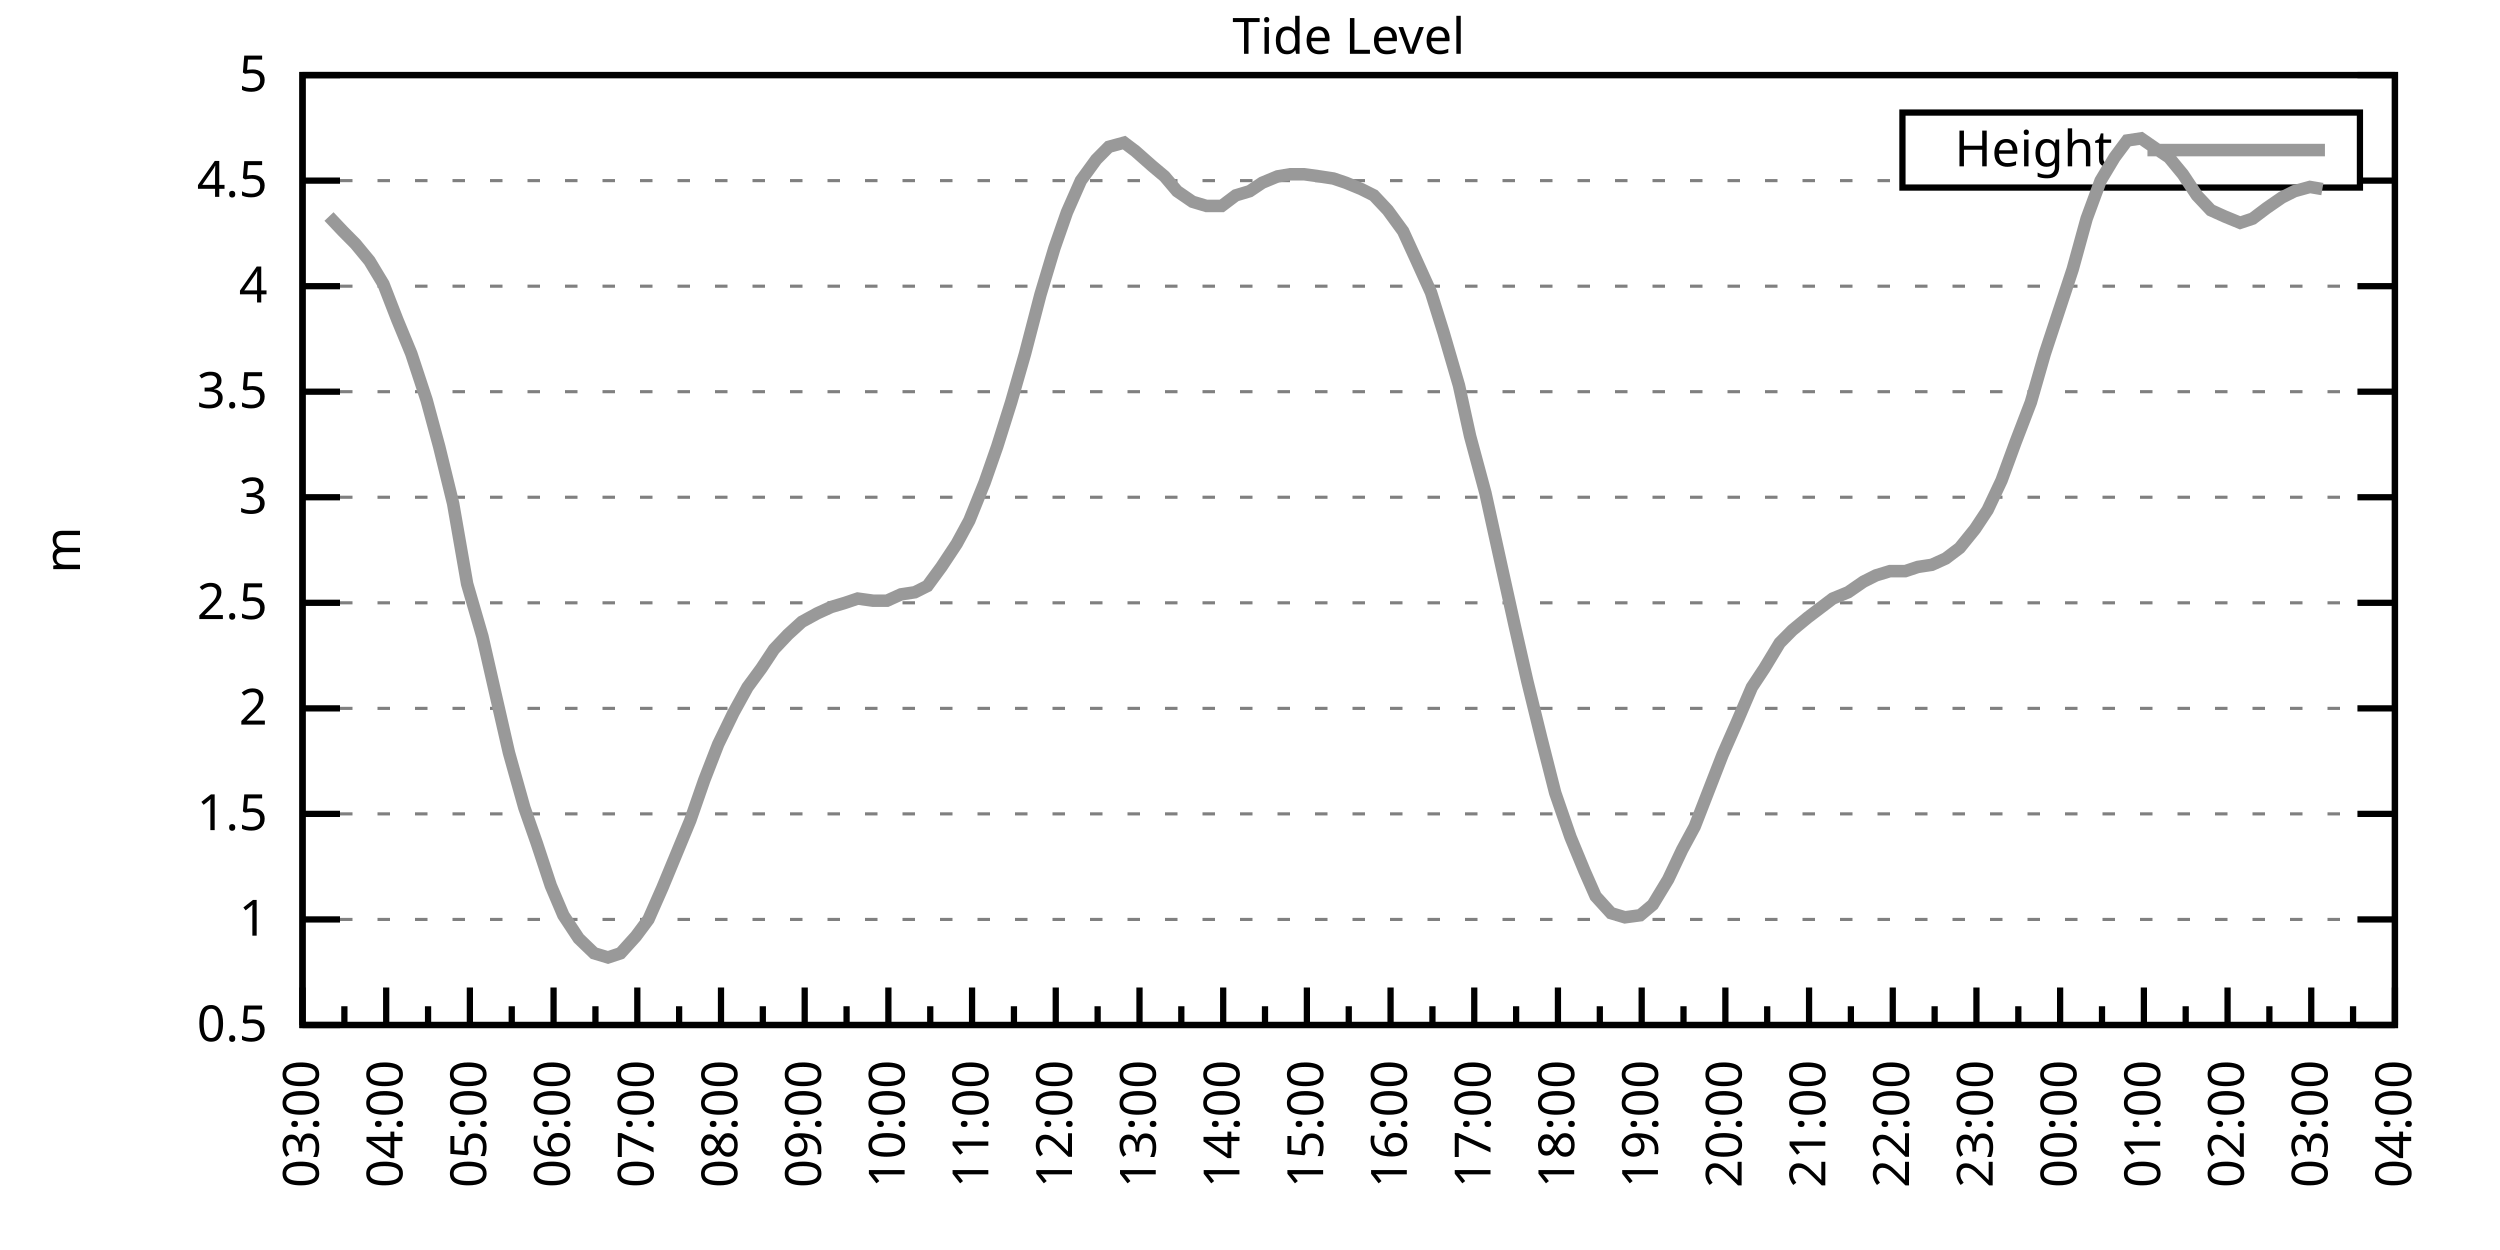
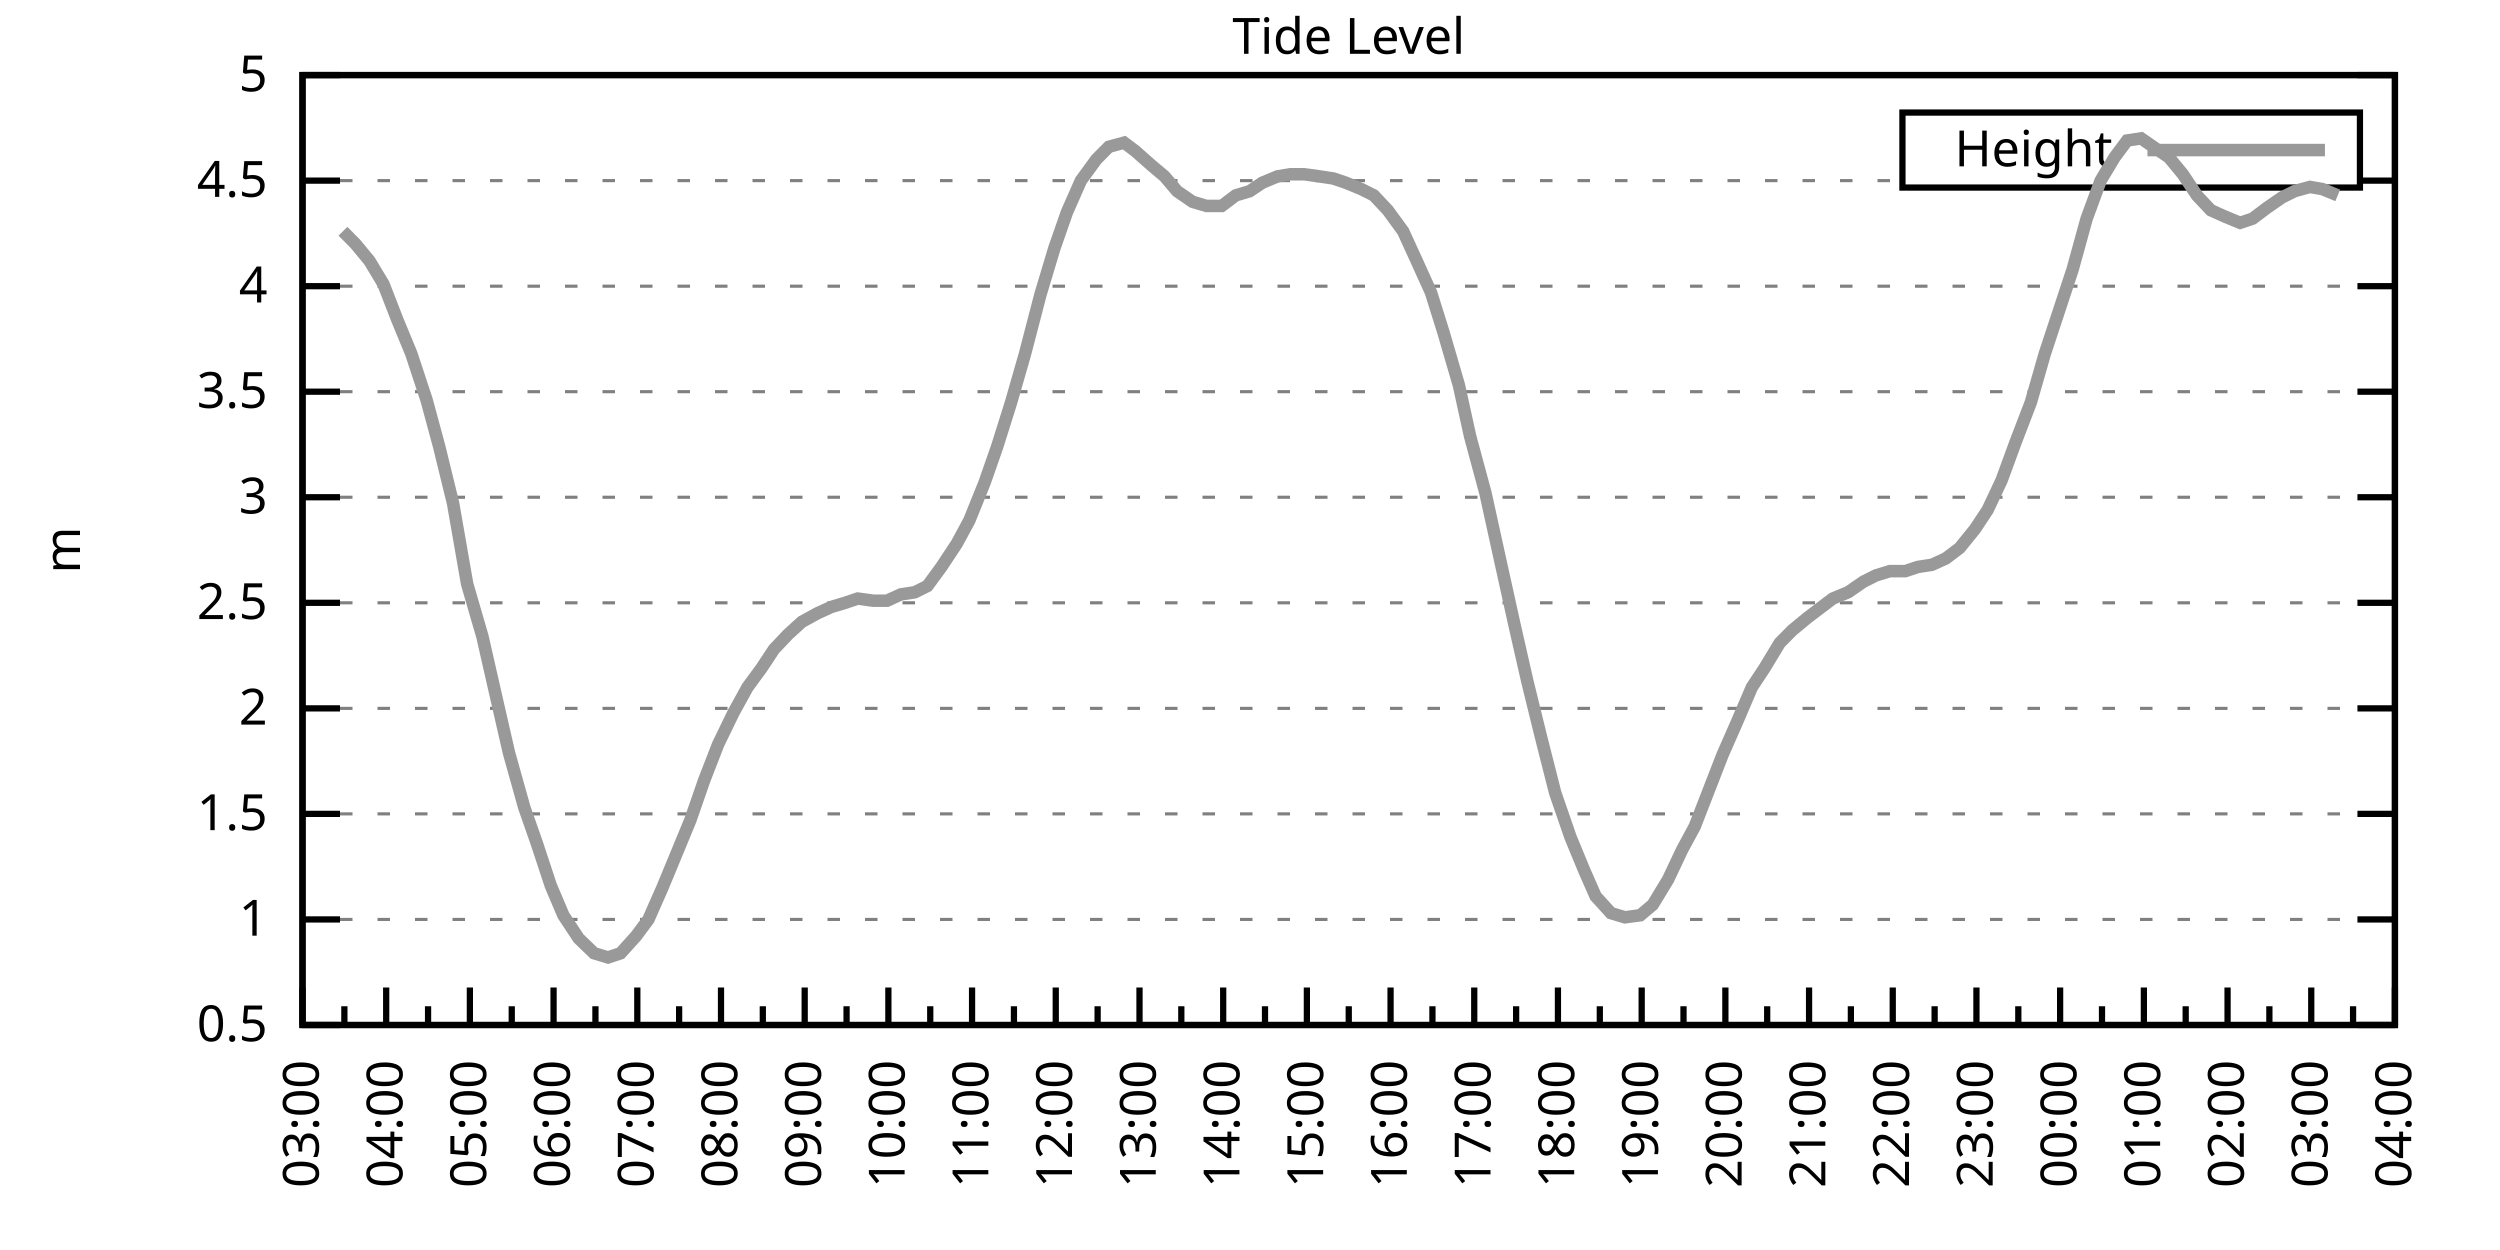
<svg xmlns="http://www.w3.org/2000/svg" xmlns:xlink="http://www.w3.org/1999/xlink" width="400" height="200" viewBox="0 0 400 200">
  <g id="gnuplot_canvas">
    <rect x="0" y="0" width="400" height="200" fill="none" />
    <defs>
      <circle id="gpDot" r="0.5" stroke-width="0.5" stroke="currentColor" />
      <path id="gpPt0" stroke-width="0.333" stroke="currentColor" d="M-1,0 h2 M0,-1 v2" />
      <path id="gpPt1" stroke-width="0.333" stroke="currentColor" d="M-1,-1 L1,1 M1,-1 L-1,1" />
      <path id="gpPt2" stroke-width="0.333" stroke="currentColor" d="M-1,0 L1,0 M0,-1 L0,1 M-1,-1 L1,1 M-1,1 L1,-1" />
      <rect id="gpPt3" stroke-width="0.333" stroke="currentColor" x="-1" y="-1" width="2" height="2" />
      <rect id="gpPt4" stroke-width="0.333" stroke="currentColor" fill="currentColor" x="-1" y="-1" width="2" height="2" />
      <circle id="gpPt5" stroke-width="0.333" stroke="currentColor" cx="0" cy="0" r="1" />
      <use xlink:href="#gpPt5" id="gpPt6" fill="currentColor" stroke="none" />
      <path id="gpPt7" stroke-width="0.333" stroke="currentColor" d="M0,-1.33 L-1.33,0.67 L1.33,0.67 z" />
      <use xlink:href="#gpPt7" id="gpPt8" fill="currentColor" stroke="none" />
      <use xlink:href="#gpPt7" id="gpPt9" stroke="currentColor" transform="rotate(180)" />
      <use xlink:href="#gpPt9" id="gpPt10" fill="currentColor" stroke="none" />
      <use xlink:href="#gpPt3" id="gpPt11" stroke="currentColor" transform="rotate(45)" />
      <use xlink:href="#gpPt11" id="gpPt12" fill="currentColor" stroke="none" />
      <path id="gpPt13" stroke-width="0.333" stroke="currentColor" d="M0,1.330 L1.265,0.411 L0.782,-1.067 L-0.782,-1.076 L-1.265,0.411 z" />
      <use xlink:href="#gpPt13" id="gpPt14" fill="currentColor" stroke="none" />
      <filter id="textbox" filterUnits="objectBoundingBox" x="0" y="0" height="1" width="1">
        <feFlood flood-color="white" flood-opacity="1" result="bgnd" />
        <feComposite in="SourceGraphic" in2="bgnd" operator="atop" />
      </filter>
      <filter id="greybox" filterUnits="objectBoundingBox" x="0" y="0" height="1" width="1">
        <feFlood flood-color="lightgrey" flood-opacity="1" result="grey" />
        <feComposite in="SourceGraphic" in2="grey" operator="atop" />
      </filter>
    </defs>
    <g fill="none" color="white" stroke="currentColor" stroke-width="1.00" stroke-linecap="butt" stroke-linejoin="miter">
</g>
    <g fill="none" color="black" stroke="currentColor" stroke-width="1.00" stroke-linecap="butt" stroke-linejoin="miter">
      <g stroke="none" shape-rendering="crispEdges">
        <polygon fill="rgb(255, 255, 255)" points="48.40,164.00 383.18,164.00 383.18,12.02 48.40,12.02 " />
      </g>
    </g>
    <g fill="none" color="black" stroke="currentColor" stroke-width="1.00" stroke-linecap="butt" stroke-linejoin="miter">
</g>
    <g fill="none" color="black" stroke="black" stroke-width="0.50" stroke-linecap="butt" stroke-linejoin="miter">
</g>
    <g fill="none" color="gray" stroke="currentColor" stroke-width="0.50" stroke-linecap="butt" stroke-linejoin="miter">
      <path stroke="gray" stroke-dasharray="2,4" class="gridline" d="M48.40,164.00 L383.19,164.00  " />
    </g>
    <g fill="none" color="gray" stroke="gray" stroke-width="1.00" stroke-linecap="butt" stroke-linejoin="miter">
</g>
    <g fill="none" color="black" stroke="currentColor" stroke-width="1.00" stroke-linecap="butt" stroke-linejoin="miter">
      <path stroke="black" d="M48.40,164.00 L54.40,164.00 M383.19,164.00 L377.19,164.00  " />
      <g transform="translate(42.80,166.60)" stroke="none" fill="black" font-family="Sans" font-size="8.00" text-anchor="end">
        <text>
          <tspan font-family="Sans"> 0.5</tspan>
        </text>
      </g>
    </g>
    <g fill="none" color="black" stroke="currentColor" stroke-width="1.00" stroke-linecap="butt" stroke-linejoin="miter">
</g>
    <g fill="none" color="black" stroke="black" stroke-width="0.50" stroke-linecap="butt" stroke-linejoin="miter">
</g>
    <g fill="none" color="gray" stroke="currentColor" stroke-width="0.50" stroke-linecap="butt" stroke-linejoin="miter">
      <path stroke="gray" stroke-dasharray="2,4" class="gridline" d="M48.40,147.11 L383.19,147.11  " />
    </g>
    <g fill="none" color="gray" stroke="gray" stroke-width="1.00" stroke-linecap="butt" stroke-linejoin="miter">
</g>
    <g fill="none" color="black" stroke="currentColor" stroke-width="1.00" stroke-linecap="butt" stroke-linejoin="miter">
      <path stroke="black" d="M48.40,147.11 L54.40,147.11 M383.19,147.11 L377.19,147.11  " />
      <g transform="translate(42.80,149.71)" stroke="none" fill="black" font-family="Sans" font-size="8.00" text-anchor="end">
        <text>
          <tspan font-family="Sans"> 1</tspan>
        </text>
      </g>
    </g>
    <g fill="none" color="black" stroke="currentColor" stroke-width="1.00" stroke-linecap="butt" stroke-linejoin="miter">
</g>
    <g fill="none" color="black" stroke="black" stroke-width="0.50" stroke-linecap="butt" stroke-linejoin="miter">
</g>
    <g fill="none" color="gray" stroke="currentColor" stroke-width="0.50" stroke-linecap="butt" stroke-linejoin="miter">
      <path stroke="gray" stroke-dasharray="2,4" class="gridline" d="M48.40,130.22 L383.19,130.22  " />
    </g>
    <g fill="none" color="gray" stroke="gray" stroke-width="1.00" stroke-linecap="butt" stroke-linejoin="miter">
</g>
    <g fill="none" color="black" stroke="currentColor" stroke-width="1.00" stroke-linecap="butt" stroke-linejoin="miter">
      <path stroke="black" d="M48.40,130.22 L54.40,130.22 M383.19,130.22 L377.19,130.22  " />
      <g transform="translate(42.80,132.82)" stroke="none" fill="black" font-family="Sans" font-size="8.00" text-anchor="end">
        <text>
          <tspan font-family="Sans"> 1.5</tspan>
        </text>
      </g>
    </g>
    <g fill="none" color="black" stroke="currentColor" stroke-width="1.00" stroke-linecap="butt" stroke-linejoin="miter">
</g>
    <g fill="none" color="black" stroke="black" stroke-width="0.50" stroke-linecap="butt" stroke-linejoin="miter">
</g>
    <g fill="none" color="gray" stroke="currentColor" stroke-width="0.50" stroke-linecap="butt" stroke-linejoin="miter">
      <path stroke="gray" stroke-dasharray="2,4" class="gridline" d="M48.40,113.34 L383.19,113.34  " />
    </g>
    <g fill="none" color="gray" stroke="gray" stroke-width="1.00" stroke-linecap="butt" stroke-linejoin="miter">
</g>
    <g fill="none" color="black" stroke="currentColor" stroke-width="1.00" stroke-linecap="butt" stroke-linejoin="miter">
      <path stroke="black" d="M48.40,113.34 L54.40,113.34 M383.19,113.34 L377.19,113.34  " />
      <g transform="translate(42.80,115.94)" stroke="none" fill="black" font-family="Sans" font-size="8.00" text-anchor="end">
        <text>
          <tspan font-family="Sans"> 2</tspan>
        </text>
      </g>
    </g>
    <g fill="none" color="black" stroke="currentColor" stroke-width="1.00" stroke-linecap="butt" stroke-linejoin="miter">
</g>
    <g fill="none" color="black" stroke="black" stroke-width="0.50" stroke-linecap="butt" stroke-linejoin="miter">
</g>
    <g fill="none" color="gray" stroke="currentColor" stroke-width="0.50" stroke-linecap="butt" stroke-linejoin="miter">
      <path stroke="gray" stroke-dasharray="2,4" class="gridline" d="M48.40,96.45 L383.19,96.45  " />
    </g>
    <g fill="none" color="gray" stroke="gray" stroke-width="1.00" stroke-linecap="butt" stroke-linejoin="miter">
</g>
    <g fill="none" color="black" stroke="currentColor" stroke-width="1.00" stroke-linecap="butt" stroke-linejoin="miter">
      <path stroke="black" d="M48.40,96.45 L54.40,96.45 M383.19,96.45 L377.19,96.45  " />
      <g transform="translate(42.80,99.05)" stroke="none" fill="black" font-family="Sans" font-size="8.00" text-anchor="end">
        <text>
          <tspan font-family="Sans"> 2.5</tspan>
        </text>
      </g>
    </g>
    <g fill="none" color="black" stroke="currentColor" stroke-width="1.00" stroke-linecap="butt" stroke-linejoin="miter">
</g>
    <g fill="none" color="black" stroke="black" stroke-width="0.50" stroke-linecap="butt" stroke-linejoin="miter">
</g>
    <g fill="none" color="gray" stroke="currentColor" stroke-width="0.50" stroke-linecap="butt" stroke-linejoin="miter">
      <path stroke="gray" stroke-dasharray="2,4" class="gridline" d="M48.40,79.56 L383.19,79.56  " />
    </g>
    <g fill="none" color="gray" stroke="gray" stroke-width="1.00" stroke-linecap="butt" stroke-linejoin="miter">
</g>
    <g fill="none" color="black" stroke="currentColor" stroke-width="1.00" stroke-linecap="butt" stroke-linejoin="miter">
      <path stroke="black" d="M48.40,79.56 L54.40,79.56 M383.19,79.56 L377.19,79.56  " />
      <g transform="translate(42.80,82.16)" stroke="none" fill="black" font-family="Sans" font-size="8.00" text-anchor="end">
        <text>
          <tspan font-family="Sans"> 3</tspan>
        </text>
      </g>
    </g>
    <g fill="none" color="black" stroke="currentColor" stroke-width="1.00" stroke-linecap="butt" stroke-linejoin="miter">
</g>
    <g fill="none" color="black" stroke="black" stroke-width="0.50" stroke-linecap="butt" stroke-linejoin="miter">
</g>
    <g fill="none" color="gray" stroke="currentColor" stroke-width="0.50" stroke-linecap="butt" stroke-linejoin="miter">
      <path stroke="gray" stroke-dasharray="2,4" class="gridline" d="M48.40,62.67 L383.19,62.67  " />
    </g>
    <g fill="none" color="gray" stroke="gray" stroke-width="1.00" stroke-linecap="butt" stroke-linejoin="miter">
</g>
    <g fill="none" color="black" stroke="currentColor" stroke-width="1.00" stroke-linecap="butt" stroke-linejoin="miter">
      <path stroke="black" d="M48.40,62.67 L54.40,62.67 M383.19,62.67 L377.19,62.67  " />
      <g transform="translate(42.80,65.27)" stroke="none" fill="black" font-family="Sans" font-size="8.00" text-anchor="end">
        <text>
          <tspan font-family="Sans"> 3.5</tspan>
        </text>
      </g>
    </g>
    <g fill="none" color="black" stroke="currentColor" stroke-width="1.00" stroke-linecap="butt" stroke-linejoin="miter">
</g>
    <g fill="none" color="black" stroke="black" stroke-width="0.50" stroke-linecap="butt" stroke-linejoin="miter">
</g>
    <g fill="none" color="gray" stroke="currentColor" stroke-width="0.50" stroke-linecap="butt" stroke-linejoin="miter">
      <path stroke="gray" stroke-dasharray="2,4" class="gridline" d="M48.40,45.79 L383.19,45.79  " />
    </g>
    <g fill="none" color="gray" stroke="gray" stroke-width="1.00" stroke-linecap="butt" stroke-linejoin="miter">
</g>
    <g fill="none" color="black" stroke="currentColor" stroke-width="1.00" stroke-linecap="butt" stroke-linejoin="miter">
      <path stroke="black" d="M48.40,45.79 L54.40,45.79 M383.19,45.79 L377.19,45.79  " />
      <g transform="translate(42.80,48.39)" stroke="none" fill="black" font-family="Sans" font-size="8.00" text-anchor="end">
        <text>
          <tspan font-family="Sans"> 4</tspan>
        </text>
      </g>
    </g>
    <g fill="none" color="black" stroke="currentColor" stroke-width="1.00" stroke-linecap="butt" stroke-linejoin="miter">
</g>
    <g fill="none" color="black" stroke="black" stroke-width="0.50" stroke-linecap="butt" stroke-linejoin="miter">
</g>
    <g fill="none" color="gray" stroke="currentColor" stroke-width="0.50" stroke-linecap="butt" stroke-linejoin="miter">
      <path stroke="gray" stroke-dasharray="2,4" class="gridline" d="M48.40,28.90 L304.39,28.90 M377.59,28.90 L383.19,28.90  " />
    </g>
    <g fill="none" color="gray" stroke="gray" stroke-width="1.00" stroke-linecap="butt" stroke-linejoin="miter">
</g>
    <g fill="none" color="black" stroke="currentColor" stroke-width="1.00" stroke-linecap="butt" stroke-linejoin="miter">
      <path stroke="black" d="M48.40,28.90 L54.40,28.90 M383.19,28.90 L377.19,28.90  " />
      <g transform="translate(42.80,31.50)" stroke="none" fill="black" font-family="Sans" font-size="8.00" text-anchor="end">
        <text>
          <tspan font-family="Sans"> 4.5</tspan>
        </text>
      </g>
    </g>
    <g fill="none" color="black" stroke="currentColor" stroke-width="1.00" stroke-linecap="butt" stroke-linejoin="miter">
</g>
    <g fill="none" color="black" stroke="black" stroke-width="0.50" stroke-linecap="butt" stroke-linejoin="miter">
</g>
    <g fill="none" color="gray" stroke="currentColor" stroke-width="0.50" stroke-linecap="butt" stroke-linejoin="miter">
      <path stroke="gray" stroke-dasharray="2,4" class="gridline" d="M48.40,12.01 L383.19,12.01  " />
    </g>
    <g fill="none" color="gray" stroke="gray" stroke-width="1.00" stroke-linecap="butt" stroke-linejoin="miter">
</g>
    <g fill="none" color="black" stroke="currentColor" stroke-width="1.00" stroke-linecap="butt" stroke-linejoin="miter">
      <path stroke="black" d="M48.40,12.01 L54.40,12.01 M383.19,12.01 L377.19,12.01  " />
      <g transform="translate(42.80,14.61)" stroke="none" fill="black" font-family="Sans" font-size="8.00" text-anchor="end">
        <text>
          <tspan font-family="Sans"> 5</tspan>
        </text>
      </g>
    </g>
    <g fill="none" color="black" stroke="currentColor" stroke-width="1.00" stroke-linecap="butt" stroke-linejoin="miter">
      <path stroke="black" d="M48.40,164.00 L48.40,158.00  " />
      <g transform="translate(51.00,169.60) rotate(270)" stroke="none" fill="black" font-family="Sans" font-size="8.00" text-anchor="end">
        <text>
          <tspan font-family="Sans">03:00</tspan>
        </text>
      </g>
    </g>
    <g fill="none" color="black" stroke="currentColor" stroke-width="1.00" stroke-linecap="butt" stroke-linejoin="miter">
      <path stroke="black" d="M55.10,164.00 L55.10,161.00 M61.79,164.00 L61.79,158.00  " />
      <g transform="translate(64.39,169.60) rotate(270)" stroke="none" fill="black" font-family="Sans" font-size="8.00" text-anchor="end">
        <text>
          <tspan font-family="Sans">04:00</tspan>
        </text>
      </g>
    </g>
    <g fill="none" color="black" stroke="currentColor" stroke-width="1.00" stroke-linecap="butt" stroke-linejoin="miter">
      <path stroke="black" d="M68.49,164.00 L68.49,161.00 M75.18,164.00 L75.18,158.00  " />
      <g transform="translate(77.78,169.60) rotate(270)" stroke="none" fill="black" font-family="Sans" font-size="8.00" text-anchor="end">
        <text>
          <tspan font-family="Sans">05:00</tspan>
        </text>
      </g>
    </g>
    <g fill="none" color="black" stroke="currentColor" stroke-width="1.00" stroke-linecap="butt" stroke-linejoin="miter">
      <path stroke="black" d="M81.88,164.00 L81.88,161.00 M88.57,164.00 L88.57,158.00  " />
      <g transform="translate(91.17,169.60) rotate(270)" stroke="none" fill="black" font-family="Sans" font-size="8.00" text-anchor="end">
        <text>
          <tspan font-family="Sans">06:00</tspan>
        </text>
      </g>
    </g>
    <g fill="none" color="black" stroke="currentColor" stroke-width="1.00" stroke-linecap="butt" stroke-linejoin="miter">
      <path stroke="black" d="M95.27,164.00 L95.27,161.00 M101.97,164.00 L101.97,158.00  " />
      <g transform="translate(104.57,169.60) rotate(270)" stroke="none" fill="black" font-family="Sans" font-size="8.00" text-anchor="end">
        <text>
          <tspan font-family="Sans">07:00</tspan>
        </text>
      </g>
    </g>
    <g fill="none" color="black" stroke="currentColor" stroke-width="1.00" stroke-linecap="butt" stroke-linejoin="miter">
      <path stroke="black" d="M108.66,164.00 L108.66,161.00 M115.36,164.00 L115.36,158.00  " />
      <g transform="translate(117.96,169.60) rotate(270)" stroke="none" fill="black" font-family="Sans" font-size="8.00" text-anchor="end">
        <text>
          <tspan font-family="Sans">08:00</tspan>
        </text>
      </g>
    </g>
    <g fill="none" color="black" stroke="currentColor" stroke-width="1.00" stroke-linecap="butt" stroke-linejoin="miter">
      <path stroke="black" d="M122.05,164.00 L122.05,161.00 M128.75,164.00 L128.75,158.00  " />
      <g transform="translate(131.35,169.60) rotate(270)" stroke="none" fill="black" font-family="Sans" font-size="8.00" text-anchor="end">
        <text>
          <tspan font-family="Sans">09:00</tspan>
        </text>
      </g>
    </g>
    <g fill="none" color="black" stroke="currentColor" stroke-width="1.00" stroke-linecap="butt" stroke-linejoin="miter">
      <path stroke="black" d="M135.45,164.00 L135.45,161.00 M142.14,164.00 L142.14,158.00  " />
      <g transform="translate(144.74,169.60) rotate(270)" stroke="none" fill="black" font-family="Sans" font-size="8.00" text-anchor="end">
        <text>
          <tspan font-family="Sans">10:00</tspan>
        </text>
      </g>
    </g>
    <g fill="none" color="black" stroke="currentColor" stroke-width="1.00" stroke-linecap="butt" stroke-linejoin="miter">
      <path stroke="black" d="M148.84,164.00 L148.84,161.00 M155.53,164.00 L155.53,158.00  " />
      <g transform="translate(158.13,169.60) rotate(270)" stroke="none" fill="black" font-family="Sans" font-size="8.00" text-anchor="end">
        <text>
          <tspan font-family="Sans">11:00</tspan>
        </text>
      </g>
    </g>
    <g fill="none" color="black" stroke="currentColor" stroke-width="1.00" stroke-linecap="butt" stroke-linejoin="miter">
      <path stroke="black" d="M162.23,164.00 L162.23,161.00 M168.92,164.00 L168.92,158.00  " />
      <g transform="translate(171.52,169.60) rotate(270)" stroke="none" fill="black" font-family="Sans" font-size="8.00" text-anchor="end">
        <text>
          <tspan font-family="Sans">12:00</tspan>
        </text>
      </g>
    </g>
    <g fill="none" color="black" stroke="currentColor" stroke-width="1.00" stroke-linecap="butt" stroke-linejoin="miter">
      <path stroke="black" d="M175.62,164.00 L175.62,161.00 M182.32,164.00 L182.32,158.00  " />
      <g transform="translate(184.92,169.60) rotate(270)" stroke="none" fill="black" font-family="Sans" font-size="8.00" text-anchor="end">
        <text>
          <tspan font-family="Sans">13:00</tspan>
        </text>
      </g>
    </g>
    <g fill="none" color="black" stroke="currentColor" stroke-width="1.00" stroke-linecap="butt" stroke-linejoin="miter">
      <path stroke="black" d="M189.01,164.00 L189.01,161.00 M195.71,164.00 L195.71,158.00  " />
      <g transform="translate(198.31,169.60) rotate(270)" stroke="none" fill="black" font-family="Sans" font-size="8.00" text-anchor="end">
        <text>
          <tspan font-family="Sans">14:00</tspan>
        </text>
      </g>
    </g>
    <g fill="none" color="black" stroke="currentColor" stroke-width="1.00" stroke-linecap="butt" stroke-linejoin="miter">
      <path stroke="black" d="M202.40,164.00 L202.40,161.00 M209.10,164.00 L209.10,158.00  " />
      <g transform="translate(211.70,169.60) rotate(270)" stroke="none" fill="black" font-family="Sans" font-size="8.00" text-anchor="end">
        <text>
          <tspan font-family="Sans">15:00</tspan>
        </text>
      </g>
    </g>
    <g fill="none" color="black" stroke="currentColor" stroke-width="1.00" stroke-linecap="butt" stroke-linejoin="miter">
      <path stroke="black" d="M215.80,164.00 L215.80,161.00 M222.49,164.00 L222.49,158.00  " />
      <g transform="translate(225.09,169.60) rotate(270)" stroke="none" fill="black" font-family="Sans" font-size="8.00" text-anchor="end">
        <text>
          <tspan font-family="Sans">16:00</tspan>
        </text>
      </g>
    </g>
    <g fill="none" color="black" stroke="currentColor" stroke-width="1.00" stroke-linecap="butt" stroke-linejoin="miter">
      <path stroke="black" d="M229.19,164.00 L229.19,161.00 M235.88,164.00 L235.88,158.00  " />
      <g transform="translate(238.48,169.60) rotate(270)" stroke="none" fill="black" font-family="Sans" font-size="8.00" text-anchor="end">
        <text>
          <tspan font-family="Sans">17:00</tspan>
        </text>
      </g>
    </g>
    <g fill="none" color="black" stroke="currentColor" stroke-width="1.00" stroke-linecap="butt" stroke-linejoin="miter">
      <path stroke="black" d="M242.58,164.00 L242.58,161.00 M249.27,164.00 L249.27,158.00  " />
      <g transform="translate(251.87,169.60) rotate(270)" stroke="none" fill="black" font-family="Sans" font-size="8.00" text-anchor="end">
        <text>
          <tspan font-family="Sans">18:00</tspan>
        </text>
      </g>
    </g>
    <g fill="none" color="black" stroke="currentColor" stroke-width="1.00" stroke-linecap="butt" stroke-linejoin="miter">
      <path stroke="black" d="M255.97,164.00 L255.97,161.00 M262.67,164.00 L262.67,158.00  " />
      <g transform="translate(265.27,169.60) rotate(270)" stroke="none" fill="black" font-family="Sans" font-size="8.00" text-anchor="end">
        <text>
          <tspan font-family="Sans">19:00</tspan>
        </text>
      </g>
    </g>
    <g fill="none" color="black" stroke="currentColor" stroke-width="1.00" stroke-linecap="butt" stroke-linejoin="miter">
      <path stroke="black" d="M269.36,164.00 L269.36,161.00 M276.06,164.00 L276.06,158.00  " />
      <g transform="translate(278.66,169.60) rotate(270)" stroke="none" fill="black" font-family="Sans" font-size="8.00" text-anchor="end">
        <text>
          <tspan font-family="Sans">20:00</tspan>
        </text>
      </g>
    </g>
    <g fill="none" color="black" stroke="currentColor" stroke-width="1.00" stroke-linecap="butt" stroke-linejoin="miter">
      <path stroke="black" d="M282.75,164.00 L282.75,161.00 M289.45,164.00 L289.45,158.00  " />
      <g transform="translate(292.05,169.60) rotate(270)" stroke="none" fill="black" font-family="Sans" font-size="8.00" text-anchor="end">
        <text>
          <tspan font-family="Sans">21:00</tspan>
        </text>
      </g>
    </g>
    <g fill="none" color="black" stroke="currentColor" stroke-width="1.00" stroke-linecap="butt" stroke-linejoin="miter">
      <path stroke="black" d="M296.14,164.00 L296.14,161.00 M302.84,164.00 L302.84,158.00  " />
      <g transform="translate(305.44,169.60) rotate(270)" stroke="none" fill="black" font-family="Sans" font-size="8.00" text-anchor="end">
        <text>
          <tspan font-family="Sans">22:00</tspan>
        </text>
      </g>
    </g>
    <g fill="none" color="black" stroke="currentColor" stroke-width="1.00" stroke-linecap="butt" stroke-linejoin="miter">
      <path stroke="black" d="M309.54,164.00 L309.54,161.00 M316.23,164.00 L316.23,158.00  " />
      <g transform="translate(318.83,169.60) rotate(270)" stroke="none" fill="black" font-family="Sans" font-size="8.00" text-anchor="end">
        <text>
          <tspan font-family="Sans">23:00</tspan>
        </text>
      </g>
    </g>
    <g fill="none" color="black" stroke="currentColor" stroke-width="1.00" stroke-linecap="butt" stroke-linejoin="miter">
      <path stroke="black" d="M322.93,164.00 L322.93,161.00 M329.62,164.00 L329.62,158.00  " />
      <g transform="translate(332.22,169.60) rotate(270)" stroke="none" fill="black" font-family="Sans" font-size="8.00" text-anchor="end">
        <text>
          <tspan font-family="Sans">00:00</tspan>
        </text>
      </g>
    </g>
    <g fill="none" color="black" stroke="currentColor" stroke-width="1.00" stroke-linecap="butt" stroke-linejoin="miter">
      <path stroke="black" d="M336.32,164.00 L336.32,161.00 M343.02,164.00 L343.02,158.00  " />
      <g transform="translate(345.62,169.60) rotate(270)" stroke="none" fill="black" font-family="Sans" font-size="8.00" text-anchor="end">
        <text>
          <tspan font-family="Sans">01:00</tspan>
        </text>
      </g>
    </g>
    <g fill="none" color="black" stroke="currentColor" stroke-width="1.00" stroke-linecap="butt" stroke-linejoin="miter">
      <path stroke="black" d="M349.71,164.00 L349.71,161.00 M356.41,164.00 L356.41,158.00  " />
      <g transform="translate(359.01,169.60) rotate(270)" stroke="none" fill="black" font-family="Sans" font-size="8.00" text-anchor="end">
        <text>
          <tspan font-family="Sans">02:00</tspan>
        </text>
      </g>
    </g>
    <g fill="none" color="black" stroke="currentColor" stroke-width="1.00" stroke-linecap="butt" stroke-linejoin="miter">
      <path stroke="black" d="M363.10,164.00 L363.10,161.00 M369.80,164.00 L369.80,158.00  " />
      <g transform="translate(372.40,169.60) rotate(270)" stroke="none" fill="black" font-family="Sans" font-size="8.00" text-anchor="end">
        <text>
          <tspan font-family="Sans">03:00</tspan>
        </text>
      </g>
    </g>
    <g fill="none" color="black" stroke="currentColor" stroke-width="1.00" stroke-linecap="butt" stroke-linejoin="miter">
      <path stroke="black" d="M376.49,164.00 L376.49,161.00 M383.19,164.00 L383.19,158.00  " />
      <g transform="translate(385.79,169.60) rotate(270)" stroke="none" fill="black" font-family="Sans" font-size="8.00" text-anchor="end">
        <text>
          <tspan font-family="Sans">04:00</tspan>
        </text>
      </g>
    </g>
    <g fill="none" color="black" stroke="currentColor" stroke-width="1.00" stroke-linecap="butt" stroke-linejoin="miter">
</g>
    <g fill="none" color="black" stroke="currentColor" stroke-width="1.00" stroke-linecap="butt" stroke-linejoin="miter">
      <path stroke="black" d="M48.40,12.01 L48.40,164.00 L383.19,164.00 L383.19,12.01 L48.40,12.01 Z  " />
    </g>
    <g fill="none" color="black" stroke="currentColor" stroke-width="1.00" stroke-linecap="butt" stroke-linejoin="miter">
      <g transform="translate(12.80,88.01) rotate(270)" stroke="none" fill="black" font-family="Sans" font-size="8.00" text-anchor="middle">
        <text>
          <tspan font-family="Sans">m</tspan>
        </text>
      </g>
    </g>
    <g fill="none" color="black" stroke="currentColor" stroke-width="1.00" stroke-linecap="butt" stroke-linejoin="miter">
</g>
    <g fill="none" color="black" stroke="currentColor" stroke-width="1.00" stroke-linecap="butt" stroke-linejoin="miter">
      <path stroke="black" d="M304.39,30.01 L304.39,18.01 L377.59,18.01 L377.59,30.01 L304.39,30.01 Z  " />
    </g>
    <g id="Tide_level_plot_1">
      <g fill="none" color="white" stroke="black" stroke-width="2.00" stroke-linecap="butt" stroke-linejoin="miter">
</g>
      <g fill="none" color="black" stroke="currentColor" stroke-width="2.00" stroke-linecap="butt" stroke-linejoin="miter">
        <g transform="translate(337.99,26.61)" stroke="none" fill="black" font-family="Sans" font-size="8.00" text-anchor="end">
          <text>
            <tspan font-family="Sans">Height</tspan>
          </text>
        </g>
      </g>
      <g fill="none" color="black" stroke="currentColor" stroke-width="2.00" stroke-linecap="butt" stroke-linejoin="miter">
-         <path stroke="rgb(153, 153, 153)" d="M343.59,24.01 L371.99,24.01 M52.64,34.64 L54.87,37.00 L56.88,39.03 L59.11,41.73 L61.35,45.45 L63.58,51.19   L65.81,56.59 L68.26,64.02 L70.27,71.45 L72.50,80.57 L74.74,93.41 L77.19,101.85 L79.42,111.65 L81.43,120.43   L83.89,129.21 L85.90,134.95 L88.13,141.71 L90.14,146.44 L92.59,150.15 L95.05,152.52 L97.28,153.19 L99.29,152.52   L101.74,149.81 L103.75,147.11 L105.98,142.05 L108.22,136.64 L110.45,131.24 L112.68,124.82 L114.91,119.08 L117.37,114.01   L119.60,109.96 L121.83,106.92 L123.84,103.88 L126.07,101.52 L128.30,99.49 L130.76,98.14 L132.99,97.12 L135.22,96.45   L137.23,95.77 L139.69,96.11 L141.92,96.11 L144.15,95.10 L146.38,94.76 L148.39,93.75 L150.62,90.71 L153.08,86.99   L155.09,83.28 L157.54,77.20 L159.55,71.45 L161.78,64.36 L164.01,56.59 L166.47,47.14 L168.70,39.71 L170.71,33.96   L172.94,28.90 L175.40,25.52 L177.41,23.49 L179.86,22.82 L181.65,24.17 L184.32,26.53 L186.33,28.22 L188.34,30.59   L190.80,32.28 L193.03,32.95 L195.48,32.95 L197.72,31.26 L199.95,30.59 L201.96,29.24 L204.41,28.22 L206.42,27.88   L208.65,27.88 L211.11,28.22 L213.34,28.56 L215.35,29.24 L217.80,30.25 L219.81,31.26 L222.04,33.63 L224.50,37.00   L226.51,41.39 L228.96,46.80 L230.97,53.22 L233.43,61.66 L235.21,69.77 L237.67,78.89 L240.12,90.03 L242.36,100.16   L244.36,108.95 L246.60,118.07 L248.83,126.85 L251.28,133.94 L253.51,139.34 L255.30,143.40 L257.76,146.10 L259.99,146.77   L262.44,146.44 L264.45,144.75 L266.91,140.69 L269.14,135.97 L271.15,132.25 L273.38,126.51 L275.61,120.77 L277.84,115.70   L280.30,109.96 L282.31,106.92 L284.76,102.87 L286.77,100.84 L289.23,98.81 L291.46,97.12 L293.24,95.77 L295.70,94.76   L298.15,93.07 L300.16,92.06 L302.39,91.38 L304.85,91.38 L306.86,90.71 L309.09,90.37 L311.32,89.36 L313.55,87.67   L316.01,84.63 L318.02,81.59 L320.25,76.86 L322.48,70.78 L324.94,64.36 L327.17,56.59 L329.18,50.51 L331.63,43.08   L333.86,34.98 L336.10,28.90 L338.33,25.18 L340.34,22.48 L342.57,22.14 L345.02,23.83 L347.03,25.18 L349.26,27.88   L351.50,31.26 L353.73,33.63 L355.96,34.64 L358.42,35.65 L360.42,34.98 L362.66,33.29 L365.11,31.60 L367.12,30.59   L369.58,29.91 L371.58,30.25  " />
+         <path stroke="rgb(153, 153, 153)" d="M343.59,24.01 L371.99,24.01 M54.87,37.00 L56.88,39.03 L59.11,41.73 L61.35,45.45 L63.58,51.19 L65.81,56.59   L68.26,64.02 L70.27,71.45 L72.50,80.57 L74.74,93.41 L77.19,101.85 L79.42,111.65 L81.43,120.43 L83.89,129.21   L85.90,134.95 L88.13,141.71 L90.14,146.44 L92.59,150.15 L95.05,152.52 L97.28,153.19 L99.29,152.52 L101.74,149.81   L103.75,147.11 L105.98,142.05 L108.22,136.64 L110.45,131.24 L112.68,124.82 L114.91,119.08 L117.37,114.01 L119.60,109.96   L121.83,106.92 L123.84,103.88 L126.07,101.52 L128.30,99.49 L130.76,98.14 L132.99,97.12 L135.22,96.45 L137.23,95.77   L139.69,96.11 L141.92,96.11 L144.15,95.10 L146.38,94.76 L148.39,93.75 L150.62,90.71 L153.08,86.99 L155.09,83.28   L157.54,77.20 L159.55,71.45 L161.78,64.36 L164.01,56.59 L166.47,47.14 L168.70,39.71 L170.71,33.96 L172.94,28.90   L175.40,25.52 L177.41,23.49 L179.86,22.82 L181.65,24.17 L184.32,26.53 L186.33,28.22 L188.34,30.59 L190.80,32.28   L193.03,32.95 L195.48,32.95 L197.72,31.26 L199.95,30.59 L201.96,29.24 L204.41,28.22 L206.42,27.88 L208.65,27.88   L211.11,28.22 L213.34,28.56 L215.35,29.24 L217.80,30.25 L219.81,31.26 L222.04,33.63 L224.50,37.00 L226.51,41.39   L228.96,46.80 L230.97,53.22 L233.43,61.66 L235.21,69.77 L237.67,78.89 L240.12,90.03 L242.36,100.16 L244.36,108.95   L246.60,118.07 L248.83,126.85 L251.28,133.94 L253.51,139.34 L255.30,143.40 L257.76,146.10 L259.99,146.77 L262.44,146.44   L264.45,144.75 L266.91,140.69 L269.14,135.97 L271.15,132.25 L273.38,126.51 L275.61,120.77 L277.84,115.70 L280.30,109.96   L282.31,106.92 L284.76,102.87 L286.77,100.84 L289.23,98.81 L291.46,97.12 L293.24,95.77 L295.70,94.76 L298.15,93.07   L300.16,92.06 L302.39,91.38 L304.85,91.38 L306.86,90.71 L309.09,90.37 L311.32,89.36 L313.55,87.67 L316.01,84.63   L318.02,81.59 L320.25,76.86 L322.48,70.78 L324.94,64.36 L327.17,56.59 L329.18,50.51 L331.63,43.08 L333.86,34.98   L336.10,28.90 L338.33,25.18 L340.34,22.48 L342.57,22.14 L345.02,23.83 L347.03,25.18 L349.26,27.88 L351.50,31.26   L353.73,33.63 L355.96,34.64 L358.42,35.65 L360.42,34.98 L362.66,33.29 L365.11,31.60 L367.12,30.59 L369.58,29.91   L371.58,30.25 L374.04,31.26  " />
      </g>
    </g>
    <g fill="none" color="black" stroke="currentColor" stroke-width="2.00" stroke-linecap="butt" stroke-linejoin="miter">
</g>
    <g fill="none" color="black" stroke="black" stroke-width="1.00" stroke-linecap="butt" stroke-linejoin="miter">
</g>
    <g fill="none" color="black" stroke="currentColor" stroke-width="1.00" stroke-linecap="butt" stroke-linejoin="miter">
      <path stroke="black" d="M48.40,12.01 L48.40,164.00 L383.19,164.00 L383.19,12.01 L48.40,12.01 Z  " />
    </g>
    <g fill="none" color="black" stroke="currentColor" stroke-width="1.00" stroke-linecap="butt" stroke-linejoin="miter">
      <g transform="translate(215.79,8.61)" stroke="none" fill="black" font-family="Sans" font-size="8.00" text-anchor="middle">
        <text>
          <tspan font-family="Sans">Tide Level</tspan>
        </text>
      </g>
    </g>
    <g fill="none" color="black" stroke="currentColor" stroke-width="1.00" stroke-linecap="butt" stroke-linejoin="miter">
</g>
  </g>
</svg>
